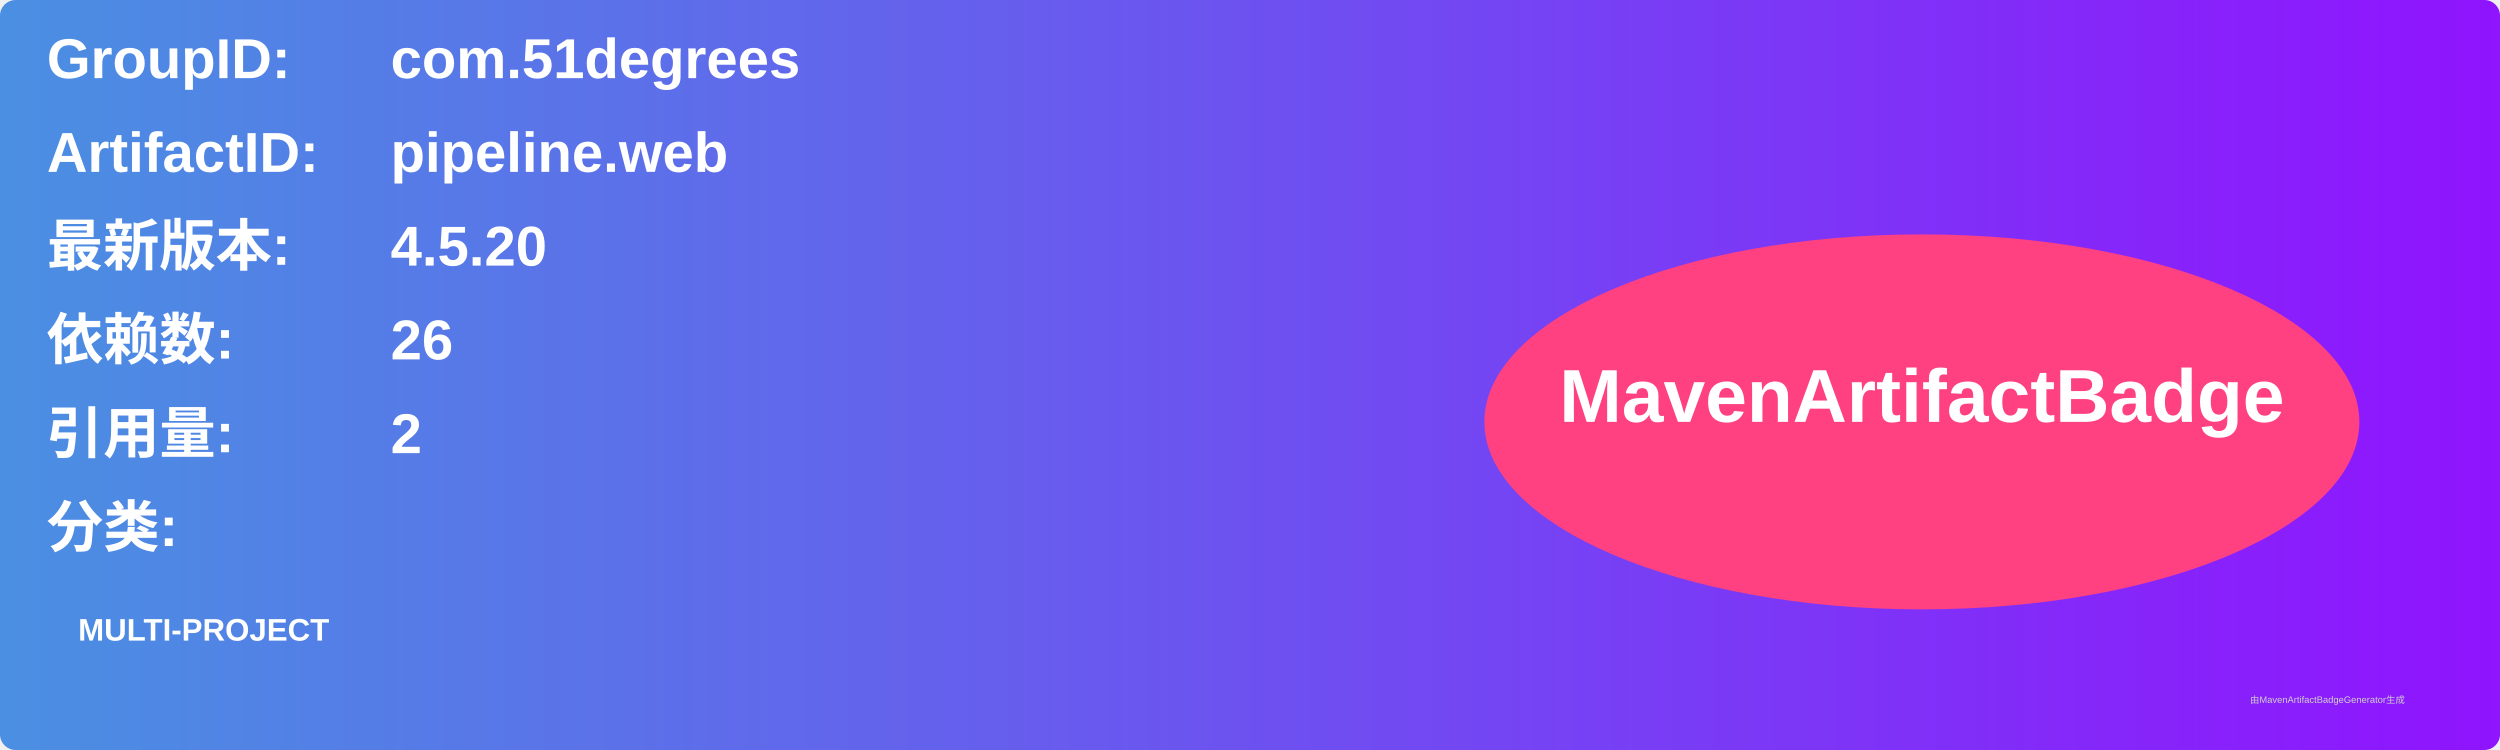
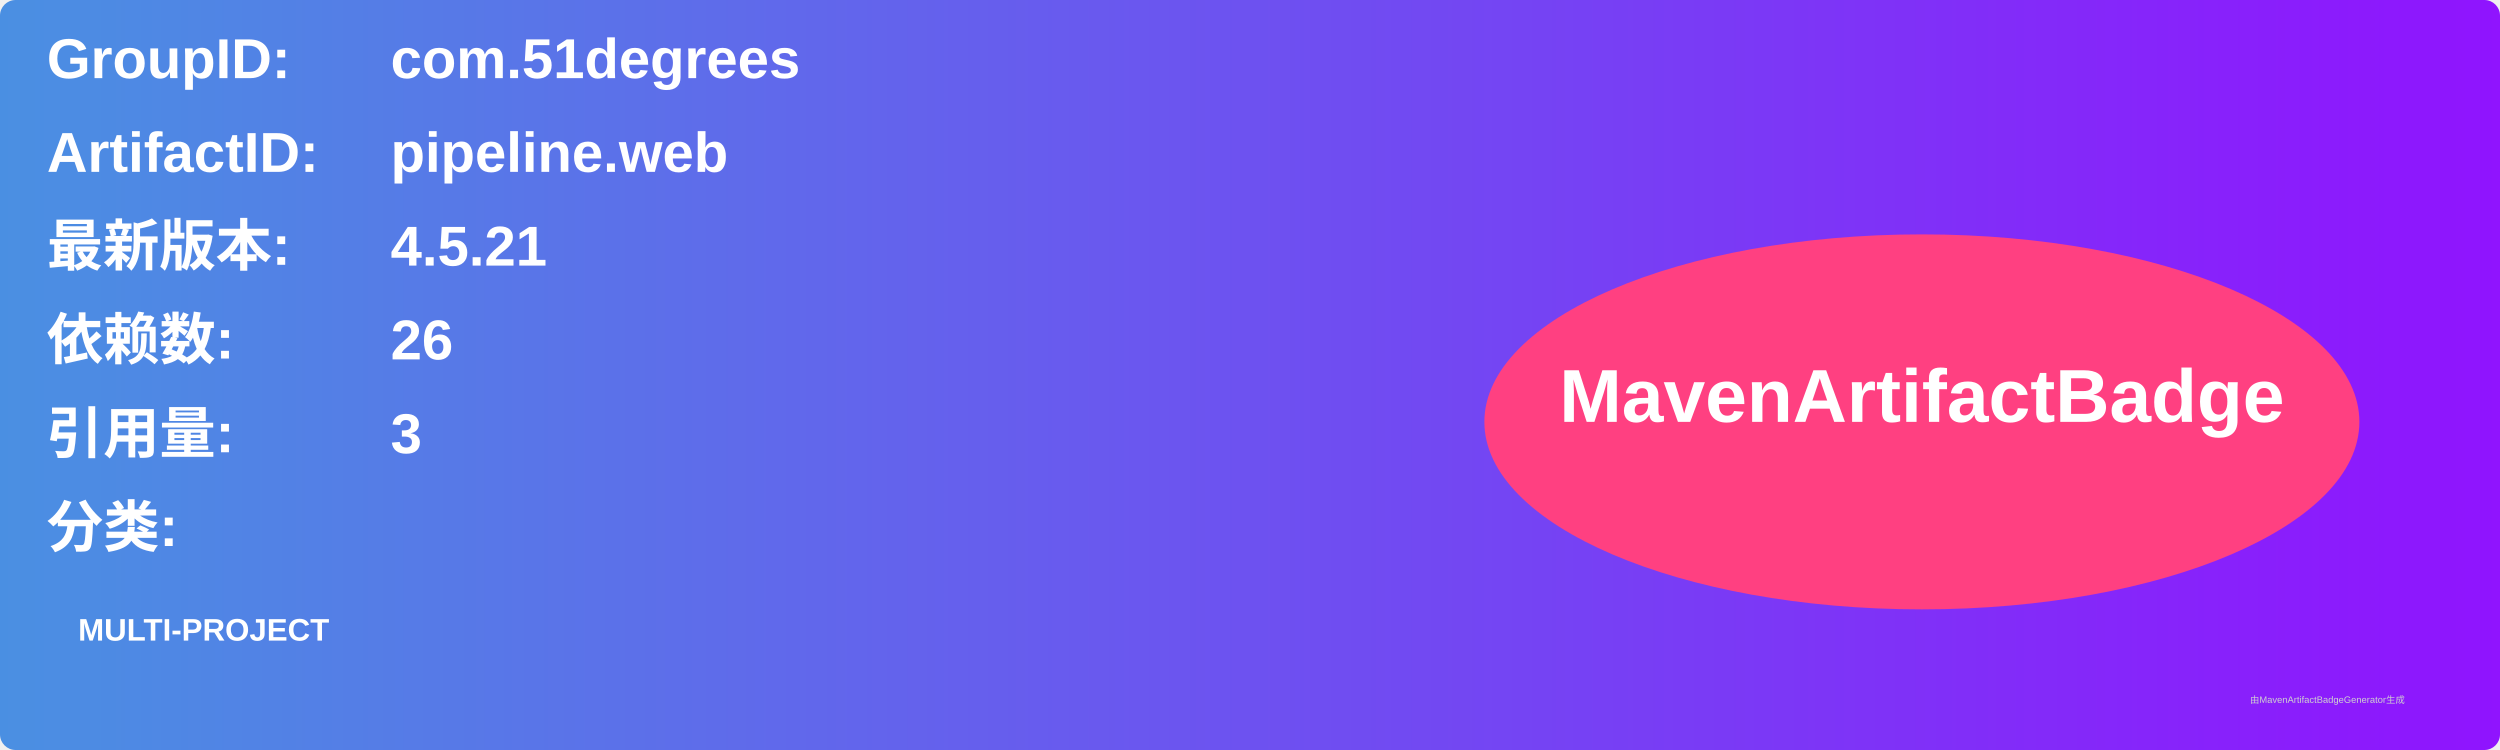
<svg xmlns="http://www.w3.org/2000/svg" width="800" height="240" viewBox="0 0 800 240">
  <linearGradient id="grad" x1="0%" y1="0%" x2="100%" y2="0%">
    <stop offset="0%" stop-color="#4a90e2" />
    <stop offset="100%" stop-color="#9013fe" />
  </linearGradient>
  <rect width="100%" height="100%" rx="5" ry="5" fill="url(#grad)" />
  <g transform="translate(15, 15)">
    <text x="0" y="10" font-family="Arial" font-size="18" fill="white" font-weight="bold" width="260">GroupID:</text>
    <text x="110" y="10" font-family="Arial" font-size="18" fill="white" font-weight="bold" width="460">com.51degrees</text>
    <text x="0" y="40" font-family="Arial" font-size="18" fill="white" font-weight="bold" width="260">ArtifactID:</text>
    <text x="110" y="40" font-family="Arial" font-size="18" fill="white" font-weight="bold" width="460">pipeline.web</text>
    <text x="0" y="70" font-family="Arial" font-size="18" fill="white" font-weight="bold">最新版本:</text>
    <text x="110" y="70" font-family="Arial" font-size="18" fill="white" font-weight="bold">
-       <tspan font-weight="bold">4.5.20</tspan>
+       <tspan font-weight="bold">4.5.21</tspan>
    </text>
    <text x="0" y="100" font-family="Arial" font-size="18" fill="white" font-weight="bold">依赖数: </text>
    <text x="110" y="100" font-family="Arial" font-size="18" fill="white">
      <tspan font-weight="bold">26</tspan>
    </text>
    <text x="0" y="130" font-family="Arial" font-size="18" fill="white" font-weight="bold">引用量: </text>
    <text x="110" y="130" font-family="Arial" font-size="18" fill="white">
-       <tspan font-weight="bold">2</tspan>
+       <tspan font-weight="bold">3</tspan>
    </text>
    <text x="0" y="160" font-family="Arial" font-size="18" fill="white" font-weight="bold">分类:</text>
    <text x="10" y="190" font-family="Arial" font-size="10" fill="white">
      <tspan font-weight="bold">MULTI-PROJECT</tspan>
    </text>
    <ellipse cx="600" cy="120" rx="140" ry="60" fill="#ff4081" />
    <text x="600" y="120" text-anchor="middle" font-family="Arial" font-size="24" fill="white" font-weight="bold">MavenArtifactBadge</text>
  </g>
  <text x="720" y="225" font-family="Arial" font-size="3" fill="#d0d0d0">由MavenArtifactBadgeGenerator生成</text>
</svg>
